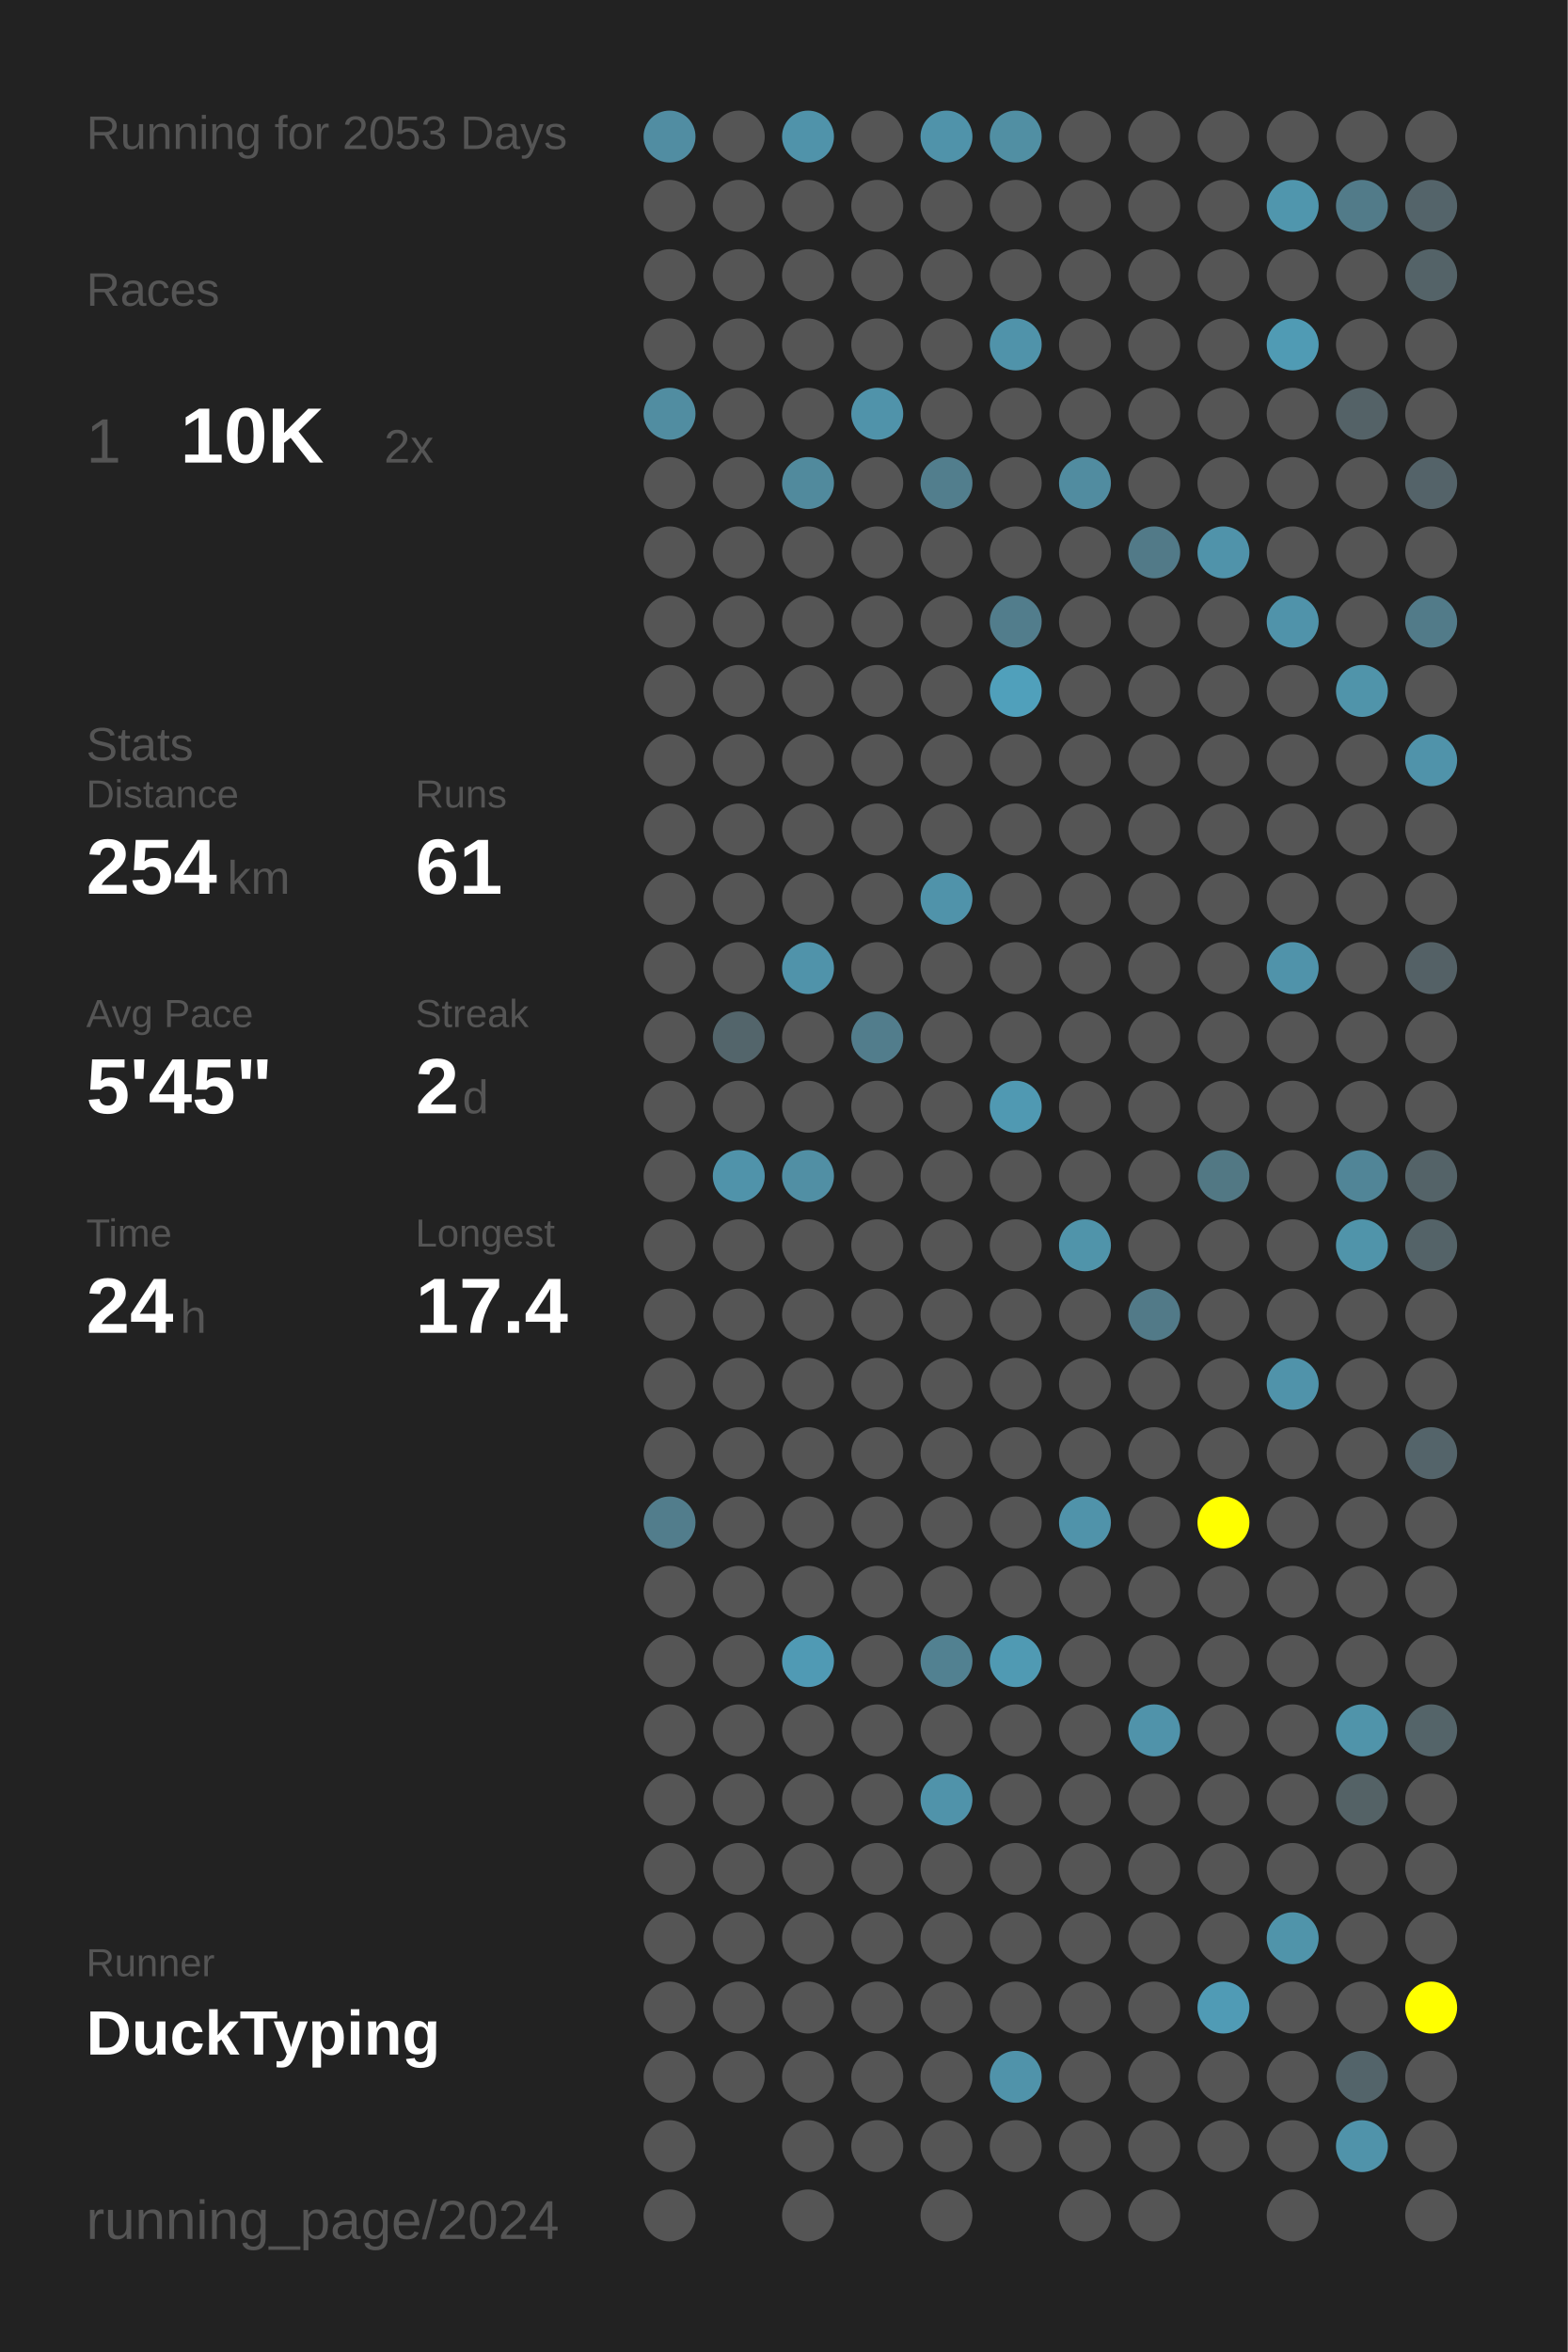
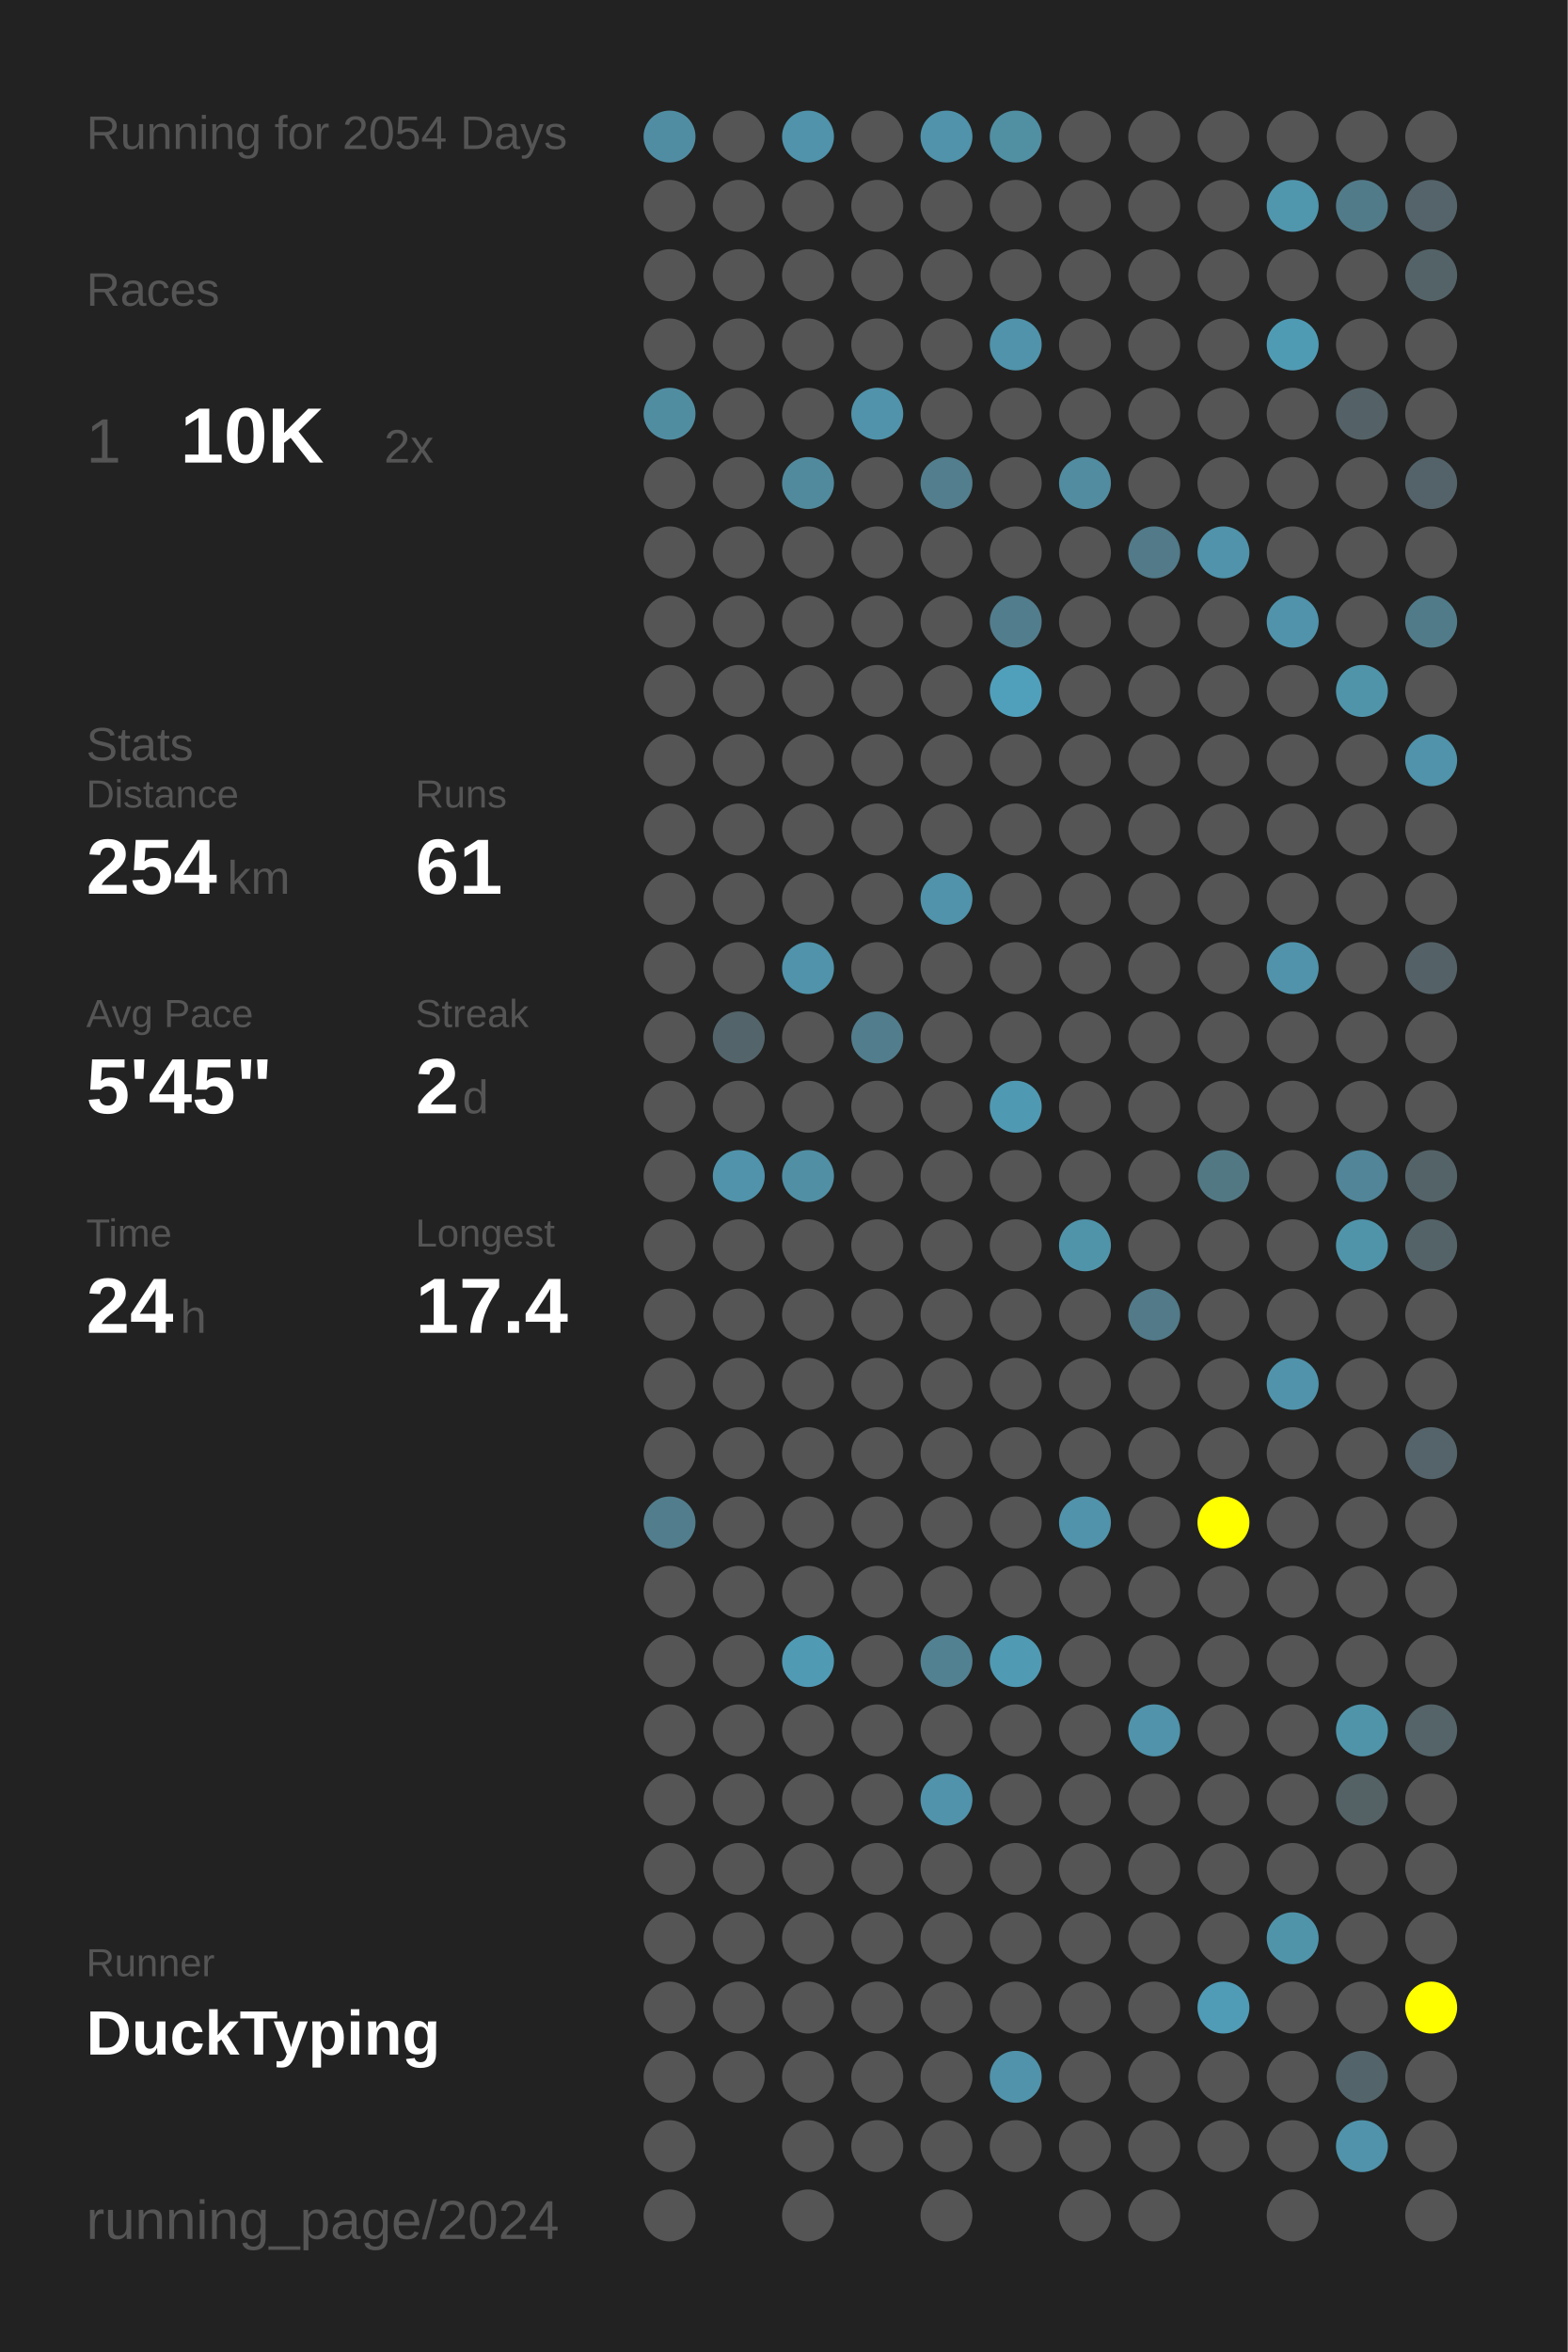
<svg xmlns="http://www.w3.org/2000/svg" baseProfile="full" height="300mm" version="1.1" viewBox="0,0,200,300" width="200mm">
  <defs />
  <rect fill="#222222" height="300" width="200" x="0" y="0" />
-   <text fill="#555555" style="font-size:6px; font-family:Arial;" x="11" y="19">Running for 2053 Days</text>
+   <text fill="#555555" style="font-size:6px; font-family:Arial;" x="11" y="19">Running for 2054 Days</text>
  <text fill="#555555" style="font-size:6px; font-family:Arial;" x="11" y="39">Races</text>
  <text fill="#555555" style="font-size:8px; font-family:Arial;" x="11" y="59">1</text>
  <text fill="#FFFFFF" style="font-size:10px; font-family:Arial; font-weight:bold;" x="23" y="59">10K</text>
  <text fill="#555555" style="font-size:6px; font-family:Arial;" x="49" y="59">2x</text>
  <text fill="#555555" style="font-size:6px; font-family:Arial;" x="11" y="97">Stats</text>
  <text fill="#555555" style="font-size:5px; font-family:Arial;" x="11" y="103">Distance</text>
  <text fill="#FFFFFF" style="font-size:10px; font-family:Arial; font-weight:bold;" x="11" y="114">254</text>
  <text fill="#555555" style="font-size:6px; font-family:Arial;" x="29" y="114">km</text>
  <text fill="#555555" style="font-size:5px; font-family:Arial;" x="53" y="103">Runs</text>
  <text fill="#FFFFFF" style="font-size:10px; font-family:Arial; font-weight:bold;" x="53" y="114">61</text>
  <text fill="#555555" style="font-size:5px; font-family:Arial;" x="11" y="131">Avg Pace</text>
  <text fill="#FFFFFF" style="font-size:10px; font-family:Arial; font-weight:bold;" x="11" y="142">5'45"</text>
  <text fill="#555555" style="font-size:5px; font-family:Arial;" x="53" y="131">Streak</text>
  <text fill="#FFFFFF" style="font-size:10px; font-family:Arial; font-weight:bold;" x="53" y="142">2</text>
  <text fill="#555555" style="font-size:6px; font-family:Arial;" x="59" y="142">d</text>
  <text fill="#555555" style="font-size:5px; font-family:Arial;" x="11" y="159">Time</text>
  <text fill="#FFFFFF" style="font-size:10px; font-family:Arial; font-weight:bold;" x="11" y="170">24</text>
  <text fill="#555555" style="font-size:6px; font-family:Arial;" x="23" y="170">h</text>
  <text fill="#555555" style="font-size:5px; font-family:Arial;" x="53" y="159">Longest</text>
  <text fill="#FFFFFF" style="font-size:10px; font-family:Arial; font-weight:bold;" x="53" y="170">17.4</text>
  <text fill="#555555" style="font-size:5px; font-family:Arial;" x="11" y="252.065">Runner</text>
  <text fill="#FFFFFF" style="font-size:8px; font-family:Arial; font-weight:bold;" x="11" y="262.065">DuckTyping</text>
  <text fill="#555555" style="font-size:7px; font-family:Arial;" x="11" y="285.581">running_page/2024</text>
  <circle cx="85.417" cy="17.419" fill="#518da2" r="3.312" />
  <circle cx="85.417" cy="26.258" fill="#555555" r="3.312" />
  <circle cx="85.417" cy="35.097" fill="#555555" r="3.312" />
  <circle cx="85.417" cy="43.935" fill="#555555" r="3.312" />
  <circle cx="85.417" cy="52.774" fill="#518da1" r="3.312" />
  <circle cx="85.417" cy="61.613" fill="#555555" r="3.312" />
  <circle cx="85.417" cy="70.452" fill="#555555" r="3.312" />
  <circle cx="85.417" cy="79.29" fill="#555555" r="3.312" />
  <circle cx="85.417" cy="88.129" fill="#555555" r="3.312" />
  <circle cx="85.417" cy="96.968" fill="#555555" r="3.312" />
  <circle cx="85.417" cy="105.806" fill="#555555" r="3.312" />
  <circle cx="85.417" cy="114.645" fill="#555555" r="3.312" />
  <circle cx="85.417" cy="123.484" fill="#555555" r="3.312" />
  <circle cx="85.417" cy="132.323" fill="#555555" r="3.312" />
  <circle cx="85.417" cy="141.161" fill="#555555" r="3.312" />
  <circle cx="85.417" cy="150" fill="#555555" r="3.312" />
  <circle cx="85.417" cy="158.839" fill="#555555" r="3.312" />
  <circle cx="85.417" cy="167.677" fill="#555555" r="3.312" />
  <circle cx="85.417" cy="176.516" fill="#555555" r="3.312" />
  <circle cx="85.417" cy="185.355" fill="#555555" r="3.312" />
  <circle cx="85.417" cy="194.194" fill="#527d8c" r="3.312" />
  <circle cx="85.417" cy="203.032" fill="#555555" r="3.312" />
  <circle cx="85.417" cy="211.871" fill="#555555" r="3.312" />
  <circle cx="85.417" cy="220.71" fill="#555555" r="3.312" />
  <circle cx="85.417" cy="229.548" fill="#555555" r="3.312" />
  <circle cx="85.417" cy="238.387" fill="#555555" r="3.312" />
  <circle cx="85.417" cy="247.226" fill="#555555" r="3.312" />
  <circle cx="85.417" cy="256.065" fill="#555555" r="3.312" />
  <circle cx="85.417" cy="264.903" fill="#555555" r="3.312" />
  <circle cx="85.417" cy="273.742" fill="#555555" r="3.312" />
  <circle cx="85.417" cy="282.581" fill="#555555" r="3.312" />
  <circle cx="94.25" cy="17.419" fill="#555555" r="3.312" />
  <circle cx="94.25" cy="26.258" fill="#555555" r="3.312" />
  <circle cx="94.25" cy="35.097" fill="#555555" r="3.312" />
  <circle cx="94.25" cy="43.935" fill="#555555" r="3.312" />
  <circle cx="94.25" cy="52.774" fill="#555555" r="3.312" />
  <circle cx="94.25" cy="61.613" fill="#555555" r="3.312" />
  <circle cx="94.25" cy="70.452" fill="#555555" r="3.312" />
  <circle cx="94.25" cy="79.29" fill="#555555" r="3.312" />
  <circle cx="94.25" cy="88.129" fill="#555555" r="3.312" />
  <circle cx="94.25" cy="96.968" fill="#555555" r="3.312" />
  <circle cx="94.25" cy="105.806" fill="#555555" r="3.312" />
  <circle cx="94.25" cy="114.645" fill="#555555" r="3.312" />
  <circle cx="94.25" cy="123.484" fill="#555555" r="3.312" />
  <circle cx="94.25" cy="132.323" fill="#53656b" r="3.312" />
  <circle cx="94.25" cy="141.161" fill="#555555" r="3.312" />
  <circle cx="94.25" cy="150" fill="#5093aa" r="3.312" />
  <circle cx="94.25" cy="158.839" fill="#555555" r="3.312" />
  <circle cx="94.25" cy="167.677" fill="#555555" r="3.312" />
  <circle cx="94.25" cy="176.516" fill="#555555" r="3.312" />
  <circle cx="94.25" cy="185.355" fill="#555555" r="3.312" />
  <circle cx="94.25" cy="194.194" fill="#555555" r="3.312" />
  <circle cx="94.25" cy="203.032" fill="#555555" r="3.312" />
  <circle cx="94.25" cy="211.871" fill="#555555" r="3.312" />
  <circle cx="94.25" cy="220.71" fill="#555555" r="3.312" />
  <circle cx="94.25" cy="229.548" fill="#555555" r="3.312" />
  <circle cx="94.25" cy="238.387" fill="#555555" r="3.312" />
  <circle cx="94.25" cy="247.226" fill="#555555" r="3.312" />
  <circle cx="94.25" cy="256.065" fill="#555555" r="3.312" />
  <circle cx="94.25" cy="264.903" fill="#555555" r="3.312" />
  <circle cx="103.083" cy="17.419" fill="#5093aa" r="3.312" />
  <circle cx="103.083" cy="26.258" fill="#555555" r="3.312" />
  <circle cx="103.083" cy="35.097" fill="#555555" r="3.312" />
  <circle cx="103.083" cy="43.935" fill="#555555" r="3.312" />
  <circle cx="103.083" cy="52.774" fill="#555555" r="3.312" />
  <circle cx="103.083" cy="61.613" fill="#518a9d" r="3.312" />
  <circle cx="103.083" cy="70.452" fill="#555555" r="3.312" />
  <circle cx="103.083" cy="79.29" fill="#555555" r="3.312" />
  <circle cx="103.083" cy="88.129" fill="#555555" r="3.312" />
  <circle cx="103.083" cy="96.968" fill="#555555" r="3.312" />
  <circle cx="103.083" cy="105.806" fill="#555555" r="3.312" />
  <circle cx="103.083" cy="114.645" fill="#555555" r="3.312" />
  <circle cx="103.083" cy="123.484" fill="#5093aa" r="3.312" />
  <circle cx="103.083" cy="132.323" fill="#555555" r="3.312" />
  <circle cx="103.083" cy="141.161" fill="#555555" r="3.312" />
  <circle cx="103.083" cy="150" fill="#518fa4" r="3.312" />
  <circle cx="103.083" cy="158.839" fill="#555555" r="3.312" />
  <circle cx="103.083" cy="167.677" fill="#555555" r="3.312" />
  <circle cx="103.083" cy="176.516" fill="#555555" r="3.312" />
  <circle cx="103.083" cy="185.355" fill="#555555" r="3.312" />
  <circle cx="103.083" cy="194.194" fill="#555555" r="3.312" />
  <circle cx="103.083" cy="203.032" fill="#555555" r="3.312" />
  <circle cx="103.083" cy="211.871" fill="#509ab4" r="3.312" />
  <circle cx="103.083" cy="220.71" fill="#555555" r="3.312" />
  <circle cx="103.083" cy="229.548" fill="#555555" r="3.312" />
  <circle cx="103.083" cy="238.387" fill="#555555" r="3.312" />
  <circle cx="103.083" cy="247.226" fill="#555555" r="3.312" />
  <circle cx="103.083" cy="256.065" fill="#555555" r="3.312" />
  <circle cx="103.083" cy="264.903" fill="#555555" r="3.312" />
  <circle cx="103.083" cy="273.742" fill="#555555" r="3.312" />
  <circle cx="103.083" cy="282.581" fill="#555555" r="3.312" />
  <circle cx="111.917" cy="17.419" fill="#555555" r="3.312" />
  <circle cx="111.917" cy="26.258" fill="#555555" r="3.312" />
  <circle cx="111.917" cy="35.097" fill="#555555" r="3.312" />
  <circle cx="111.917" cy="43.935" fill="#555555" r="3.312" />
  <circle cx="111.917" cy="52.774" fill="#5093aa" r="3.312" />
  <circle cx="111.917" cy="61.613" fill="#555555" r="3.312" />
  <circle cx="111.917" cy="70.452" fill="#555555" r="3.312" />
  <circle cx="111.917" cy="79.29" fill="#555555" r="3.312" />
  <circle cx="111.917" cy="88.129" fill="#555555" r="3.312" />
  <circle cx="111.917" cy="96.968" fill="#555555" r="3.312" />
  <circle cx="111.917" cy="105.806" fill="#555555" r="3.312" />
  <circle cx="111.917" cy="114.645" fill="#555555" r="3.312" />
  <circle cx="111.917" cy="123.484" fill="#555555" r="3.312" />
  <circle cx="111.917" cy="132.323" fill="#527d8c" r="3.312" />
  <circle cx="111.917" cy="141.161" fill="#555555" r="3.312" />
  <circle cx="111.917" cy="150" fill="#555555" r="3.312" />
  <circle cx="111.917" cy="158.839" fill="#555555" r="3.312" />
  <circle cx="111.917" cy="167.677" fill="#555555" r="3.312" />
  <circle cx="111.917" cy="176.516" fill="#555555" r="3.312" />
  <circle cx="111.917" cy="185.355" fill="#555555" r="3.312" />
  <circle cx="111.917" cy="194.194" fill="#555555" r="3.312" />
  <circle cx="111.917" cy="203.032" fill="#555555" r="3.312" />
  <circle cx="111.917" cy="211.871" fill="#555555" r="3.312" />
  <circle cx="111.917" cy="220.71" fill="#555555" r="3.312" />
  <circle cx="111.917" cy="229.548" fill="#555555" r="3.312" />
  <circle cx="111.917" cy="238.387" fill="#555555" r="3.312" />
  <circle cx="111.917" cy="247.226" fill="#555555" r="3.312" />
  <circle cx="111.917" cy="256.065" fill="#555555" r="3.312" />
  <circle cx="111.917" cy="264.903" fill="#555555" r="3.312" />
  <circle cx="111.917" cy="273.742" fill="#555555" r="3.312" />
  <circle cx="120.75" cy="17.419" fill="#5093aa" r="3.312" />
  <circle cx="120.75" cy="26.258" fill="#555555" r="3.312" />
  <circle cx="120.75" cy="35.097" fill="#555555" r="3.312" />
  <circle cx="120.75" cy="43.935" fill="#555555" r="3.312" />
  <circle cx="120.75" cy="52.774" fill="#555555" r="3.312" />
  <circle cx="120.75" cy="61.613" fill="#527e8d" r="3.312" />
  <circle cx="120.75" cy="70.452" fill="#555555" r="3.312" />
  <circle cx="120.75" cy="79.29" fill="#555555" r="3.312" />
  <circle cx="120.75" cy="88.129" fill="#555555" r="3.312" />
  <circle cx="120.75" cy="96.968" fill="#555555" r="3.312" />
  <circle cx="120.75" cy="105.806" fill="#555555" r="3.312" />
  <circle cx="120.75" cy="114.645" fill="#5093aa" r="3.312" />
  <circle cx="120.75" cy="123.484" fill="#555555" r="3.312" />
  <circle cx="120.75" cy="132.323" fill="#555555" r="3.312" />
  <circle cx="120.75" cy="141.161" fill="#555555" r="3.312" />
  <circle cx="120.75" cy="150" fill="#555555" r="3.312" />
  <circle cx="120.75" cy="158.839" fill="#555555" r="3.312" />
  <circle cx="120.75" cy="167.677" fill="#555555" r="3.312" />
  <circle cx="120.75" cy="176.516" fill="#555555" r="3.312" />
  <circle cx="120.75" cy="185.355" fill="#555555" r="3.312" />
  <circle cx="120.75" cy="194.194" fill="#555555" r="3.312" />
  <circle cx="120.75" cy="203.032" fill="#555555" r="3.312" />
  <circle cx="120.75" cy="211.871" fill="#528191" r="3.312" />
  <circle cx="120.75" cy="220.71" fill="#555555" r="3.312" />
  <circle cx="120.75" cy="229.548" fill="#5093aa" r="3.312" />
  <circle cx="120.75" cy="238.387" fill="#555555" r="3.312" />
  <circle cx="120.75" cy="247.226" fill="#555555" r="3.312" />
  <circle cx="120.75" cy="256.065" fill="#555555" r="3.312" />
  <circle cx="120.75" cy="264.903" fill="#555555" r="3.312" />
  <circle cx="120.75" cy="273.742" fill="#555555" r="3.312" />
  <circle cx="120.75" cy="282.581" fill="#555555" r="3.312" />
  <circle cx="129.583" cy="17.419" fill="#518fa3" r="3.312" />
  <circle cx="129.583" cy="26.258" fill="#555555" r="3.312" />
  <circle cx="129.583" cy="35.097" fill="#555555" r="3.312" />
  <circle cx="129.583" cy="43.935" fill="#5093aa" r="3.312" />
  <circle cx="129.583" cy="52.774" fill="#555555" r="3.312" />
  <circle cx="129.583" cy="61.613" fill="#555555" r="3.312" />
  <circle cx="129.583" cy="70.452" fill="#555555" r="3.312" />
  <circle cx="129.583" cy="79.29" fill="#527d8c" r="3.312" />
  <circle cx="129.583" cy="88.129" fill="#50a0bb" r="3.312" />
  <circle cx="129.583" cy="96.968" fill="#555555" r="3.312" />
  <circle cx="129.583" cy="105.806" fill="#555555" r="3.312" />
  <circle cx="129.583" cy="114.645" fill="#555555" r="3.312" />
  <circle cx="129.583" cy="123.484" fill="#555555" r="3.312" />
  <circle cx="129.583" cy="132.323" fill="#555555" r="3.312" />
  <circle cx="129.583" cy="141.161" fill="#5099b2" r="3.312" />
  <circle cx="129.583" cy="150" fill="#555555" r="3.312" />
  <circle cx="129.583" cy="158.839" fill="#555555" r="3.312" />
  <circle cx="129.583" cy="167.677" fill="#555555" r="3.312" />
  <circle cx="129.583" cy="176.516" fill="#555555" r="3.312" />
  <circle cx="129.583" cy="185.355" fill="#555555" r="3.312" />
  <circle cx="129.583" cy="194.194" fill="#555555" r="3.312" />
  <circle cx="129.583" cy="203.032" fill="#555555" r="3.312" />
  <circle cx="129.583" cy="211.871" fill="#509ab3" r="3.312" />
  <circle cx="129.583" cy="220.71" fill="#555555" r="3.312" />
  <circle cx="129.583" cy="229.548" fill="#555555" r="3.312" />
  <circle cx="129.583" cy="238.387" fill="#555555" r="3.312" />
  <circle cx="129.583" cy="247.226" fill="#555555" r="3.312" />
  <circle cx="129.583" cy="256.065" fill="#555555" r="3.312" />
  <circle cx="129.583" cy="264.903" fill="#5093aa" r="3.312" />
  <circle cx="129.583" cy="273.742" fill="#555555" r="3.312" />
  <circle cx="138.417" cy="17.419" fill="#555555" r="3.312" />
  <circle cx="138.417" cy="26.258" fill="#555555" r="3.312" />
  <circle cx="138.417" cy="35.097" fill="#555555" r="3.312" />
  <circle cx="138.417" cy="43.935" fill="#555555" r="3.312" />
  <circle cx="138.417" cy="52.774" fill="#555555" r="3.312" />
  <circle cx="138.417" cy="61.613" fill="#518ca0" r="3.312" />
  <circle cx="138.417" cy="70.452" fill="#555555" r="3.312" />
  <circle cx="138.417" cy="79.29" fill="#555555" r="3.312" />
  <circle cx="138.417" cy="88.129" fill="#555555" r="3.312" />
  <circle cx="138.417" cy="96.968" fill="#555555" r="3.312" />
  <circle cx="138.417" cy="105.806" fill="#555555" r="3.312" />
  <circle cx="138.417" cy="114.645" fill="#555555" r="3.312" />
  <circle cx="138.417" cy="123.484" fill="#555555" r="3.312" />
  <circle cx="138.417" cy="132.323" fill="#555555" r="3.312" />
  <circle cx="138.417" cy="141.161" fill="#555555" r="3.312" />
  <circle cx="138.417" cy="150" fill="#555555" r="3.312" />
  <circle cx="138.417" cy="158.839" fill="#5094aa" r="3.312" />
  <circle cx="138.417" cy="167.677" fill="#555555" r="3.312" />
  <circle cx="138.417" cy="176.516" fill="#555555" r="3.312" />
  <circle cx="138.417" cy="185.355" fill="#555555" r="3.312" />
  <circle cx="138.417" cy="194.194" fill="#5093aa" r="3.312" />
  <circle cx="138.417" cy="203.032" fill="#555555" r="3.312" />
  <circle cx="138.417" cy="211.871" fill="#555555" r="3.312" />
  <circle cx="138.417" cy="220.71" fill="#555555" r="3.312" />
  <circle cx="138.417" cy="229.548" fill="#555555" r="3.312" />
  <circle cx="138.417" cy="238.387" fill="#555555" r="3.312" />
  <circle cx="138.417" cy="247.226" fill="#555555" r="3.312" />
  <circle cx="138.417" cy="256.065" fill="#555555" r="3.312" />
  <circle cx="138.417" cy="264.903" fill="#555555" r="3.312" />
  <circle cx="138.417" cy="273.742" fill="#555555" r="3.312" />
  <circle cx="138.417" cy="282.581" fill="#555555" r="3.312" />
  <circle cx="147.25" cy="17.419" fill="#555555" r="3.312" />
  <circle cx="147.25" cy="26.258" fill="#555555" r="3.312" />
  <circle cx="147.25" cy="35.097" fill="#555555" r="3.312" />
  <circle cx="147.25" cy="43.935" fill="#555555" r="3.312" />
  <circle cx="147.25" cy="52.774" fill="#555555" r="3.312" />
  <circle cx="147.25" cy="61.613" fill="#555555" r="3.312" />
  <circle cx="147.25" cy="70.452" fill="#527a88" r="3.312" />
  <circle cx="147.25" cy="79.29" fill="#555555" r="3.312" />
  <circle cx="147.25" cy="88.129" fill="#555555" r="3.312" />
  <circle cx="147.25" cy="96.968" fill="#555555" r="3.312" />
  <circle cx="147.25" cy="105.806" fill="#555555" r="3.312" />
  <circle cx="147.25" cy="114.645" fill="#555555" r="3.312" />
  <circle cx="147.25" cy="123.484" fill="#555555" r="3.312" />
  <circle cx="147.25" cy="132.323" fill="#555555" r="3.312" />
  <circle cx="147.25" cy="141.161" fill="#555555" r="3.312" />
  <circle cx="147.25" cy="150" fill="#555555" r="3.312" />
  <circle cx="147.25" cy="158.839" fill="#555555" r="3.312" />
  <circle cx="147.25" cy="167.677" fill="#527a88" r="3.312" />
  <circle cx="147.25" cy="176.516" fill="#555555" r="3.312" />
  <circle cx="147.25" cy="185.355" fill="#555555" r="3.312" />
  <circle cx="147.25" cy="194.194" fill="#555555" r="3.312" />
  <circle cx="147.25" cy="203.032" fill="#555555" r="3.312" />
  <circle cx="147.25" cy="211.871" fill="#555555" r="3.312" />
  <circle cx="147.25" cy="220.71" fill="#5093aa" r="3.312" />
  <circle cx="147.25" cy="229.548" fill="#555555" r="3.312" />
  <circle cx="147.25" cy="238.387" fill="#555555" r="3.312" />
  <circle cx="147.25" cy="247.226" fill="#555555" r="3.312" />
  <circle cx="147.25" cy="256.065" fill="#555555" r="3.312" />
  <circle cx="147.25" cy="264.903" fill="#555555" r="3.312" />
  <circle cx="147.25" cy="273.742" fill="#555555" r="3.312" />
  <circle cx="147.25" cy="282.581" fill="#555555" r="3.312" />
  <circle cx="156.083" cy="17.419" fill="#555555" r="3.312" />
  <circle cx="156.083" cy="26.258" fill="#555555" r="3.312" />
  <circle cx="156.083" cy="35.097" fill="#555555" r="3.312" />
  <circle cx="156.083" cy="43.935" fill="#555555" r="3.312" />
  <circle cx="156.083" cy="52.774" fill="#555555" r="3.312" />
  <circle cx="156.083" cy="61.613" fill="#555555" r="3.312" />
  <circle cx="156.083" cy="70.452" fill="#5093aa" r="3.312" />
  <circle cx="156.083" cy="79.29" fill="#555555" r="3.312" />
  <circle cx="156.083" cy="88.129" fill="#555555" r="3.312" />
  <circle cx="156.083" cy="96.968" fill="#555555" r="3.312" />
  <circle cx="156.083" cy="105.806" fill="#555555" r="3.312" />
  <circle cx="156.083" cy="114.645" fill="#555555" r="3.312" />
  <circle cx="156.083" cy="123.484" fill="#555555" r="3.312" />
  <circle cx="156.083" cy="132.323" fill="#555555" r="3.312" />
  <circle cx="156.083" cy="141.161" fill="#555555" r="3.312" />
  <circle cx="156.083" cy="150" fill="#527884" r="3.312" />
  <circle cx="156.083" cy="158.839" fill="#555555" r="3.312" />
  <circle cx="156.083" cy="167.677" fill="#555555" r="3.312" />
  <circle cx="156.083" cy="176.516" fill="#555555" r="3.312" />
  <circle cx="156.083" cy="185.355" fill="#555555" r="3.312" />
  <circle cx="156.083" cy="194.194" fill="#FFFF00" r="3.312" />
  <circle cx="156.083" cy="203.032" fill="#555555" r="3.312" />
  <circle cx="156.083" cy="211.871" fill="#555555" r="3.312" />
  <circle cx="156.083" cy="220.71" fill="#555555" r="3.312" />
  <circle cx="156.083" cy="229.548" fill="#555555" r="3.312" />
  <circle cx="156.083" cy="238.387" fill="#555555" r="3.312" />
  <circle cx="156.083" cy="247.226" fill="#555555" r="3.312" />
  <circle cx="156.083" cy="256.065" fill="#509bb5" r="3.312" />
  <circle cx="156.083" cy="264.903" fill="#555555" r="3.312" />
  <circle cx="156.083" cy="273.742" fill="#555555" r="3.312" />
  <circle cx="164.917" cy="17.419" fill="#555555" r="3.312" />
  <circle cx="164.917" cy="26.258" fill="#5096ad" r="3.312" />
  <circle cx="164.917" cy="35.097" fill="#555555" r="3.312" />
  <circle cx="164.917" cy="43.935" fill="#509bb4" r="3.312" />
  <circle cx="164.917" cy="52.774" fill="#555555" r="3.312" />
  <circle cx="164.917" cy="61.613" fill="#555555" r="3.312" />
  <circle cx="164.917" cy="70.452" fill="#555555" r="3.312" />
  <circle cx="164.917" cy="79.29" fill="#5093aa" r="3.312" />
  <circle cx="164.917" cy="88.129" fill="#555555" r="3.312" />
  <circle cx="164.917" cy="96.968" fill="#555555" r="3.312" />
  <circle cx="164.917" cy="105.806" fill="#555555" r="3.312" />
  <circle cx="164.917" cy="114.645" fill="#555555" r="3.312" />
  <circle cx="164.917" cy="123.484" fill="#5093aa" r="3.312" />
  <circle cx="164.917" cy="132.323" fill="#555555" r="3.312" />
  <circle cx="164.917" cy="141.161" fill="#555555" r="3.312" />
  <circle cx="164.917" cy="150" fill="#555555" r="3.312" />
  <circle cx="164.917" cy="158.839" fill="#555555" r="3.312" />
  <circle cx="164.917" cy="167.677" fill="#555555" r="3.312" />
  <circle cx="164.917" cy="176.516" fill="#5093aa" r="3.312" />
  <circle cx="164.917" cy="185.355" fill="#555555" r="3.312" />
  <circle cx="164.917" cy="194.194" fill="#555555" r="3.312" />
  <circle cx="164.917" cy="203.032" fill="#555555" r="3.312" />
  <circle cx="164.917" cy="211.871" fill="#555555" r="3.312" />
  <circle cx="164.917" cy="220.71" fill="#555555" r="3.312" />
  <circle cx="164.917" cy="229.548" fill="#555555" r="3.312" />
  <circle cx="164.917" cy="238.387" fill="#555555" r="3.312" />
  <circle cx="164.917" cy="247.226" fill="#5094aa" r="3.312" />
  <circle cx="164.917" cy="256.065" fill="#555555" r="3.312" />
  <circle cx="164.917" cy="264.903" fill="#555555" r="3.312" />
  <circle cx="164.917" cy="273.742" fill="#555555" r="3.312" />
  <circle cx="164.917" cy="282.581" fill="#555555" r="3.312" />
  <circle cx="173.75" cy="17.419" fill="#555555" r="3.312" />
  <circle cx="173.75" cy="26.258" fill="#527b89" r="3.312" />
  <circle cx="173.75" cy="35.097" fill="#555555" r="3.312" />
  <circle cx="173.75" cy="43.935" fill="#555555" r="3.312" />
  <circle cx="173.75" cy="52.774" fill="#546267" r="3.312" />
  <circle cx="173.75" cy="61.613" fill="#555555" r="3.312" />
  <circle cx="173.75" cy="70.452" fill="#555555" r="3.312" />
  <circle cx="173.75" cy="79.29" fill="#555555" r="3.312" />
  <circle cx="173.75" cy="88.129" fill="#5094aa" r="3.312" />
  <circle cx="173.75" cy="96.968" fill="#555555" r="3.312" />
  <circle cx="173.75" cy="105.806" fill="#555555" r="3.312" />
  <circle cx="173.75" cy="114.645" fill="#555555" r="3.312" />
  <circle cx="173.75" cy="123.484" fill="#555555" r="3.312" />
  <circle cx="173.75" cy="132.323" fill="#555555" r="3.312" />
  <circle cx="173.75" cy="141.161" fill="#555555" r="3.312" />
  <circle cx="173.75" cy="150" fill="#518597" r="3.312" />
  <circle cx="173.75" cy="158.839" fill="#5094aa" r="3.312" />
  <circle cx="173.75" cy="167.677" fill="#555555" r="3.312" />
  <circle cx="173.75" cy="176.516" fill="#555555" r="3.312" />
  <circle cx="173.75" cy="185.355" fill="#555555" r="3.312" />
  <circle cx="173.75" cy="194.194" fill="#555555" r="3.312" />
  <circle cx="173.75" cy="203.032" fill="#555555" r="3.312" />
  <circle cx="173.75" cy="211.871" fill="#555555" r="3.312" />
  <circle cx="173.75" cy="220.71" fill="#5094aa" r="3.312" />
  <circle cx="173.75" cy="229.548" fill="#546266" r="3.312" />
  <circle cx="173.75" cy="238.387" fill="#555555" r="3.312" />
  <circle cx="173.75" cy="247.226" fill="#555555" r="3.312" />
  <circle cx="173.75" cy="256.065" fill="#555555" r="3.312" />
  <circle cx="173.75" cy="264.903" fill="#53646a" r="3.312" />
  <circle cx="173.75" cy="273.742" fill="#5093aa" r="3.312" />
  <circle cx="182.583" cy="17.419" fill="#555555" r="3.312" />
  <circle cx="182.583" cy="26.258" fill="#54646a" r="3.312" />
  <circle cx="182.583" cy="35.097" fill="#546368" r="3.312" />
  <circle cx="182.583" cy="43.935" fill="#555555" r="3.312" />
  <circle cx="182.583" cy="52.774" fill="#555555" r="3.312" />
  <circle cx="182.583" cy="61.613" fill="#546369" r="3.312" />
  <circle cx="182.583" cy="70.452" fill="#555555" r="3.312" />
  <circle cx="182.583" cy="79.29" fill="#527b89" r="3.312" />
  <circle cx="182.583" cy="88.129" fill="#555555" r="3.312" />
  <circle cx="182.583" cy="96.968" fill="#5093aa" r="3.312" />
  <circle cx="182.583" cy="105.806" fill="#555555" r="3.312" />
  <circle cx="182.583" cy="114.645" fill="#555555" r="3.312" />
  <circle cx="182.583" cy="123.484" fill="#546166" r="3.312" />
  <circle cx="182.583" cy="132.323" fill="#555555" r="3.312" />
  <circle cx="182.583" cy="141.161" fill="#555555" r="3.312" />
  <circle cx="182.583" cy="150" fill="#546368" r="3.312" />
  <circle cx="182.583" cy="158.839" fill="#546368" r="3.312" />
  <circle cx="182.583" cy="167.677" fill="#555555" r="3.312" />
  <circle cx="182.583" cy="176.516" fill="#555555" r="3.312" />
  <circle cx="182.583" cy="185.355" fill="#54646a" r="3.312" />
  <circle cx="182.583" cy="194.194" fill="#555555" r="3.312" />
  <circle cx="182.583" cy="203.032" fill="#555555" r="3.312" />
  <circle cx="182.583" cy="211.871" fill="#555555" r="3.312" />
  <circle cx="182.583" cy="220.71" fill="#546469" r="3.312" />
  <circle cx="182.583" cy="229.548" fill="#555555" r="3.312" />
  <circle cx="182.583" cy="238.387" fill="#555555" r="3.312" />
  <circle cx="182.583" cy="247.226" fill="#555555" r="3.312" />
  <circle cx="182.583" cy="256.065" fill="#FFFF00" r="3.312" />
  <circle cx="182.583" cy="264.903" fill="#555555" r="3.312" />
  <circle cx="182.583" cy="273.742" fill="#555555" r="3.312" />
  <circle cx="182.583" cy="282.581" fill="#555555" r="3.312" />
</svg>
